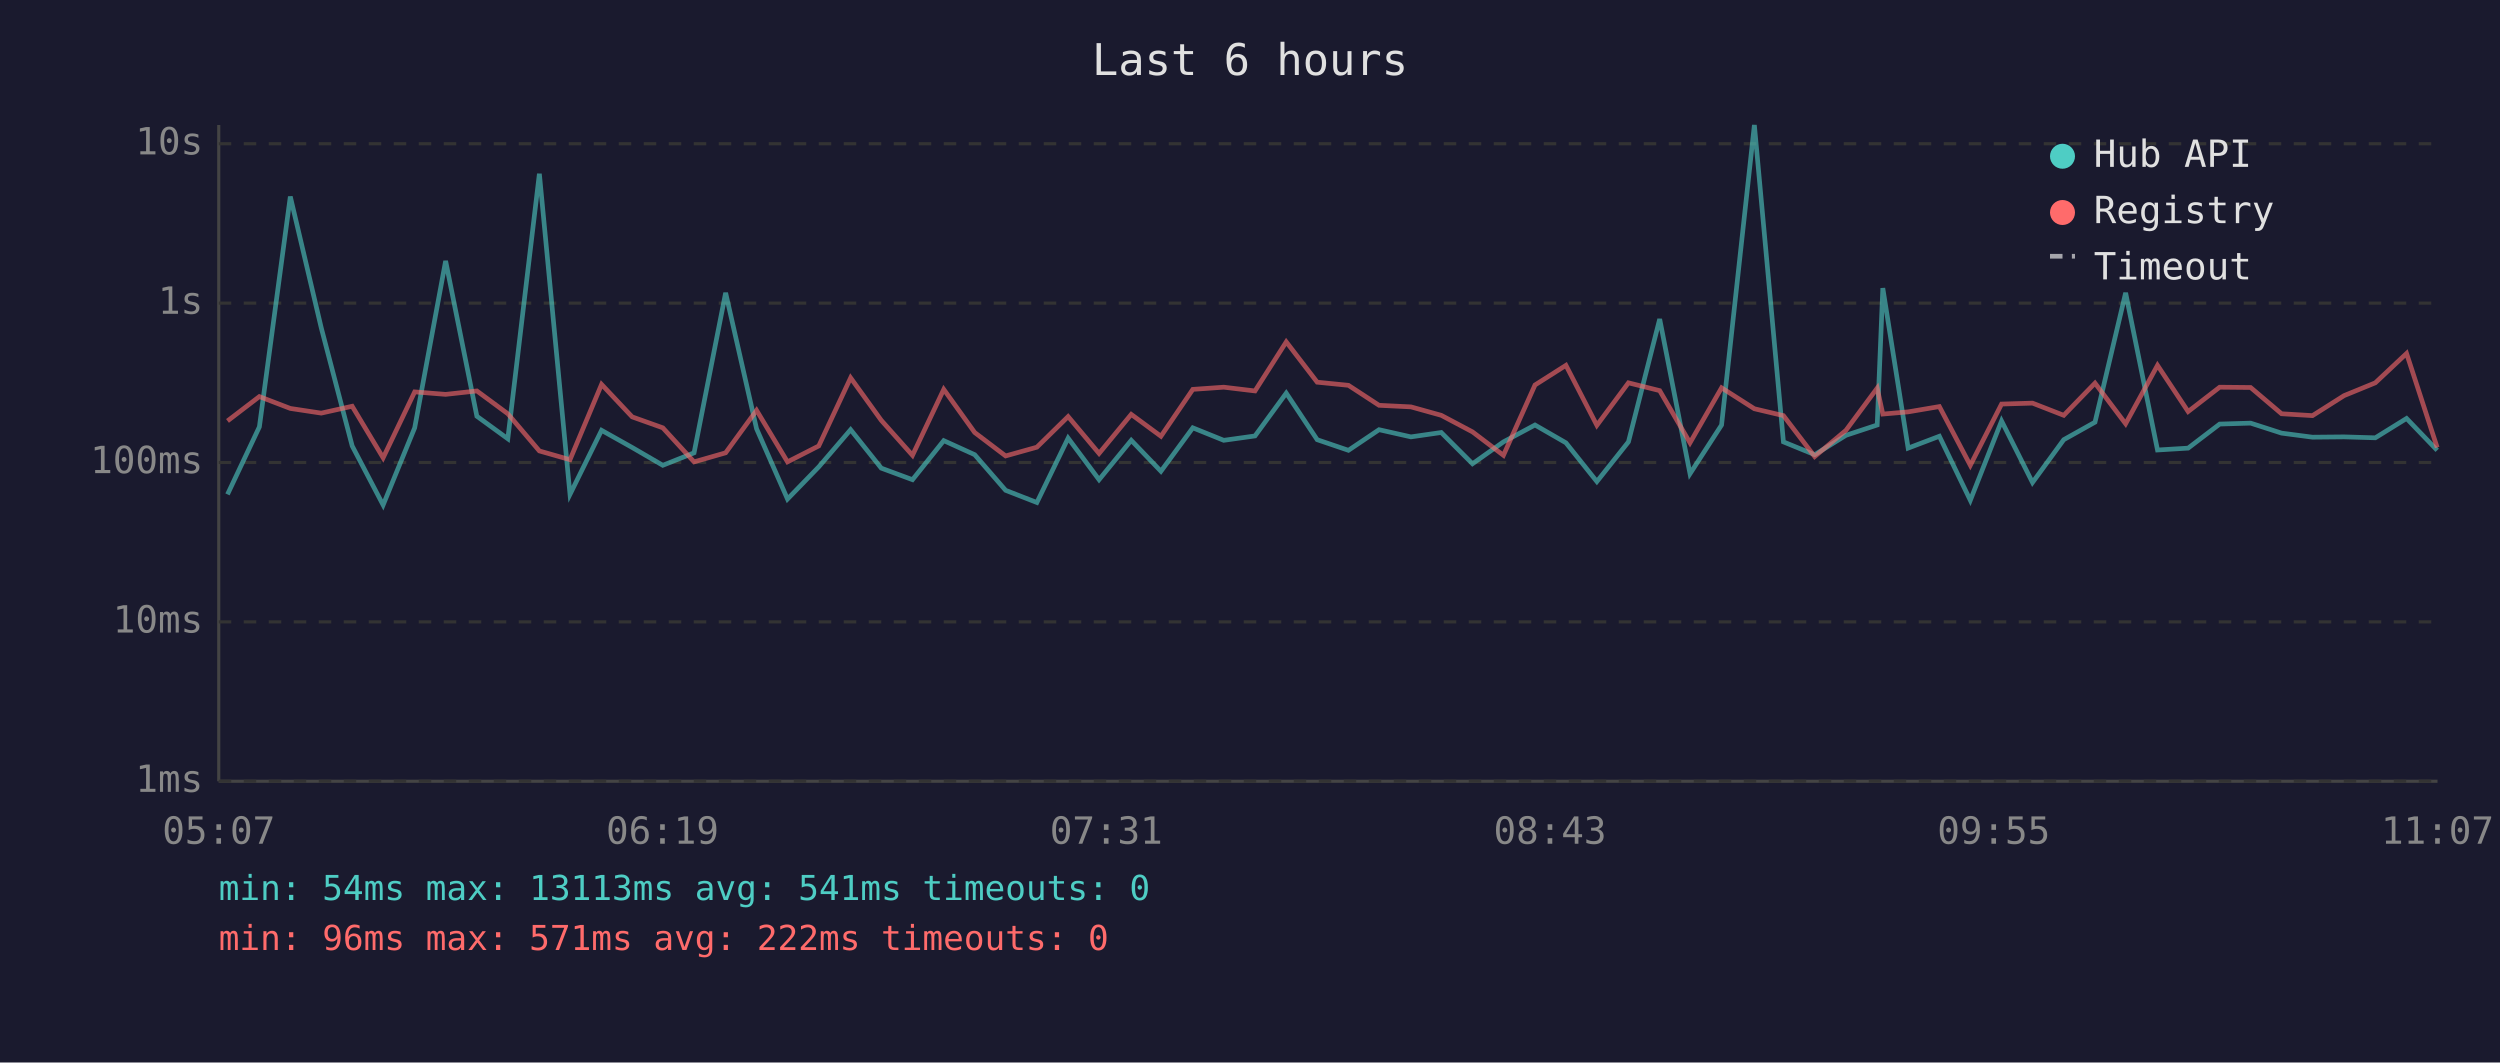
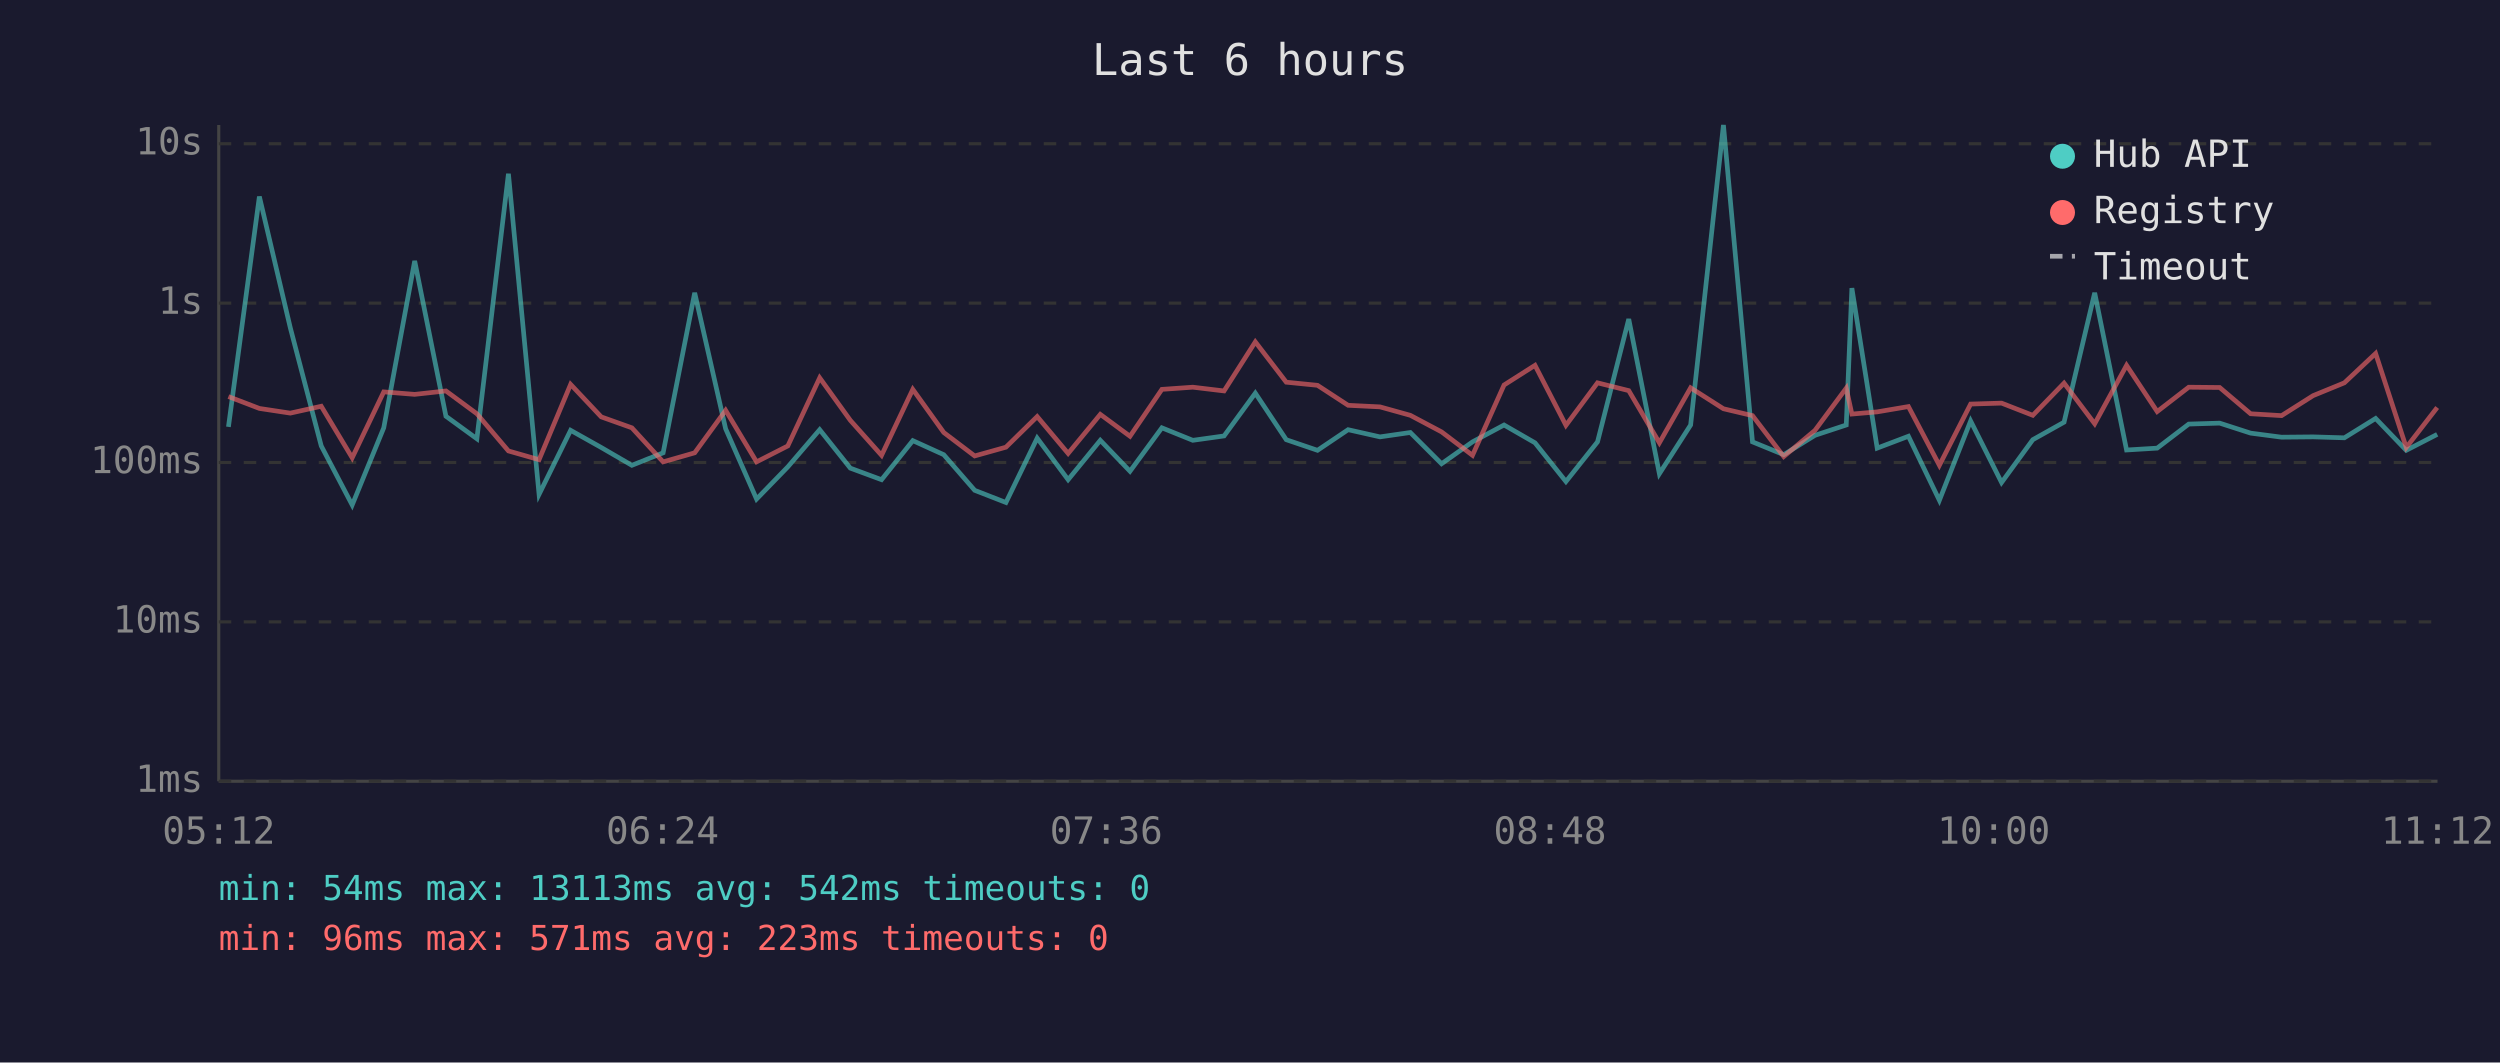
<svg xmlns="http://www.w3.org/2000/svg" viewBox="0 0 800 340" font-family="monospace" font-size="12">
  <rect width="800" height="340" fill="#1a1a2e" />
  <text x="400" y="24" fill="#e0e0e0" font-size="14" text-anchor="middle">Last 6 hours</text>
  <line x1="70" y1="40" x2="70" y2="250" stroke="#444" stroke-width="1" />
  <line x1="70" y1="250" x2="780" y2="250" stroke="#444" stroke-width="1" />
  <line x1="70" y1="250" x2="780" y2="250" stroke="#333" stroke-width="1" stroke-dasharray="4" />
  <text x="65" y="250" fill="#888" text-anchor="end" dominant-baseline="middle">1ms</text>
  <line x1="70" y1="199" x2="780" y2="199" stroke="#333" stroke-width="1" stroke-dasharray="4" />
  <text x="65" y="199" fill="#888" text-anchor="end" dominant-baseline="middle">10ms</text>
  <line x1="70" y1="148" x2="780" y2="148" stroke="#333" stroke-width="1" stroke-dasharray="4" />
  <text x="65" y="148" fill="#888" text-anchor="end" dominant-baseline="middle">100ms</text>
  <line x1="70" y1="97" x2="780" y2="97" stroke="#333" stroke-width="1" stroke-dasharray="4" />
  <text x="65" y="97" fill="#888" text-anchor="end" dominant-baseline="middle">1s</text>
  <line x1="70" y1="46" x2="780" y2="46" stroke="#333" stroke-width="1" stroke-dasharray="4" />
  <text x="65" y="46" fill="#888" text-anchor="end" dominant-baseline="middle">10s</text>
-   <text x="70" y="270" fill="#888" text-anchor="middle">05:07</text>
-   <text x="212" y="270" fill="#888" text-anchor="middle">06:19</text>
-   <text x="354" y="270" fill="#888" text-anchor="middle">07:31</text>
-   <text x="496" y="270" fill="#888" text-anchor="middle">08:43</text>
-   <text x="638" y="270" fill="#888" text-anchor="middle">09:55</text>
-   <text x="780" y="270" fill="#888" text-anchor="middle">11:07</text>
-   <polyline points="72.8,158.2 83.0,136.6 92.9,62.9 102.8,104.9 112.7,142.7 122.6,161.6 132.7,136.9 142.6,83.5 152.6,133.2 162.5,140.4 172.6,55.6 182.4,158.2 192.5,137.7 202.3,143.2 212.1,148.9 222.1,144.9 232.2,93.7 242.1,137.2 252.0,159.7 262.0,149.4 272.2,137.5 282.0,149.8 292.0,153.5 302.0,141.0 311.9,145.5 321.8,156.9 331.8,160.8 341.8,140.2 351.7,153.5 362.0,140.9 371.5,150.8 381.7,136.9 391.6,140.9 401.6,139.5 411.6,125.8 421.5,140.7 431.5,144.1 441.3,137.5 451.5,139.8 461.2,138.4 471.2,148.4 481.1,141.4 491.2,136.0 501.1,141.7 511.0,154.1 521.1,141.4 531.1,102.1 540.8,151.6 550.9,136.0 561.4,40.0 570.7,141.4 580.7,145.5 590.7,139.3 600.7,136.0 602.5,92.2 610.6,143.4 620.6,139.6 630.5,160.1 640.5,134.7 650.4,154.4 660.4,140.7 670.4,135.1 680.2,93.7 690.4,144.0 700.2,143.4 710.3,135.7 720.2,135.4 730.1,138.6 740.0,139.9 750.1,139.8 760.1,140.1 770.1,133.9 779.9,144.1" fill="none" stroke="#4ecdc4" stroke-width="1.5" opacity="0.6" />
-   <polyline points="72.8,134.7 83.0,126.9 92.9,130.7 102.8,132.2 112.7,130.0 122.6,146.5 132.7,125.4 142.6,126.2 152.6,125.1 162.5,132.4 172.6,144.3 182.4,147.1 192.5,123.0 202.3,133.4 212.1,136.9 222.1,147.8 232.2,144.9 242.1,131.3 252.0,147.8 262.0,142.7 272.2,120.9 282.0,134.5 292.0,145.7 302.0,124.6 311.9,138.4 321.8,145.9 331.8,143.1 341.8,133.3 351.7,145.1 362.0,132.6 371.5,139.6 381.7,124.6 391.6,123.9 401.6,125.1 411.6,109.4 421.5,122.3 431.5,123.3 441.3,129.7 451.5,130.2 461.2,132.9 471.2,138.2 481.1,145.7 491.2,123.2 501.1,116.9 511.0,136.1 521.1,122.5 531.1,125.0 540.8,141.7 550.9,124.1 561.4,130.8 570.7,133.0 580.7,146.1 590.7,137.7 600.7,124.2 602.5,132.5 610.6,131.8 620.6,130.1 630.5,148.9 640.5,129.3 650.4,129.0 660.4,132.9 670.4,122.6 680.2,135.6 690.4,116.9 700.2,131.7 710.3,123.9 720.2,124.0 730.1,132.4 740.0,133.0 750.1,126.6 760.1,122.5 770.1,113.1 779.9,143.2" fill="none" stroke="#ff6b6b" stroke-width="1.5" opacity="0.6" />
+   <text x="70" y="270" fill="#888" text-anchor="middle">05:12</text>
+   <text x="212" y="270" fill="#888" text-anchor="middle">06:24</text>
+   <text x="354" y="270" fill="#888" text-anchor="middle">07:36</text>
+   <text x="496" y="270" fill="#888" text-anchor="middle">08:48</text>
+   <text x="638" y="270" fill="#888" text-anchor="middle">10:00</text>
+   <text x="780" y="270" fill="#888" text-anchor="middle">11:12</text>
+   <polyline points="73.1,136.6 83.0,62.9 92.9,104.9 102.8,142.7 112.7,161.6 122.8,136.9 132.7,83.5 142.7,133.2 152.6,140.4 162.7,55.6 172.5,158.2 182.6,137.7 192.4,143.2 202.2,148.9 212.2,144.9 222.3,93.7 232.2,137.2 242.1,159.7 252.1,149.4 262.3,137.5 272.1,149.8 282.1,153.5 292.1,141.0 302.0,145.5 311.9,156.9 321.9,160.8 331.9,140.2 341.8,153.5 352.1,140.9 361.6,150.8 371.8,136.9 381.7,140.9 391.7,139.5 401.7,125.8 411.6,140.7 421.6,144.1 431.4,137.5 441.6,139.8 451.3,138.4 461.3,148.4 471.2,141.4 481.3,136.0 491.2,141.7 501.1,154.1 511.2,141.4 521.2,102.1 531.0,151.6 541.0,136.0 551.5,40.0 560.8,141.4 570.8,145.5 580.8,139.3 590.8,136.0 592.6,92.2 600.7,143.4 610.7,139.6 620.6,160.1 630.6,134.7 640.5,154.4 650.5,140.7 660.5,135.1 670.3,93.7 680.5,144.0 690.3,143.4 700.4,135.7 710.3,135.4 720.2,138.6 730.1,139.9 740.2,139.8 750.2,140.1 760.2,133.9 770.0,144.1 779.9,139.0" fill="none" stroke="#4ecdc4" stroke-width="1.5" opacity="0.6" />
+   <polyline points="73.1,126.9 83.0,130.7 92.9,132.2 102.8,130.0 112.7,146.5 122.8,125.4 132.7,126.2 142.7,125.1 152.6,132.4 162.7,144.3 172.5,147.1 182.6,123.0 192.4,133.4 202.2,136.9 212.2,147.8 222.3,144.9 232.2,131.3 242.1,147.8 252.1,142.7 262.3,120.9 272.1,134.5 282.1,145.7 292.1,124.6 302.0,138.4 311.9,145.9 321.9,143.1 331.9,133.3 341.8,145.1 352.1,132.6 361.6,139.6 371.8,124.6 381.7,123.9 391.7,125.1 401.7,109.4 411.6,122.3 421.6,123.3 431.4,129.7 441.6,130.2 451.3,132.9 461.3,138.2 471.2,145.7 481.3,123.2 491.2,116.9 501.1,136.1 511.2,122.5 521.2,125.0 531.0,141.7 541.0,124.1 551.5,130.8 560.8,133.0 570.8,146.1 580.8,137.7 590.8,124.2 592.6,132.5 600.7,131.8 610.7,130.1 620.6,148.9 630.6,129.3 640.5,129.0 650.5,132.9 660.5,122.6 670.3,135.6 680.5,116.9 690.3,131.7 700.4,123.9 710.3,124.0 720.2,132.4 730.1,133.0 740.2,126.6 750.2,122.5 760.2,113.1 770.0,143.2 779.9,130.4" fill="none" stroke="#ff6b6b" stroke-width="1.5" opacity="0.6" />
  <circle cx="660" cy="50" r="4" fill="#4ecdc4" />
  <text x="670" y="50" fill="#e0e0e0" dominant-baseline="middle">Hub API</text>
  <circle cx="660" cy="68" r="4" fill="#ff6b6b" />
  <text x="670" y="68" fill="#e0e0e0" dominant-baseline="middle">Registry</text>
  <line x1="656" y1="82" x2="664" y2="82" stroke="#e0e0e0" stroke-width="1.5" stroke-dasharray="4,3" opacity="0.7" />
  <text x="670" y="86" fill="#e0e0e0" dominant-baseline="middle">Timeout</text>
-   <text x="70" y="288" fill="#4ecdc4" font-size="11">min: 54ms  max: 13113ms  avg: 541ms  timeouts: 0</text>
-   <text x="70" y="304" fill="#ff6b6b" font-size="11">min: 96ms  max: 571ms  avg: 222ms  timeouts: 0</text>
+   <text x="70" y="288" fill="#4ecdc4" font-size="11">min: 54ms  max: 13113ms  avg: 542ms  timeouts: 0</text>
+   <text x="70" y="304" fill="#ff6b6b" font-size="11">min: 96ms  max: 571ms  avg: 223ms  timeouts: 0</text>
</svg>
